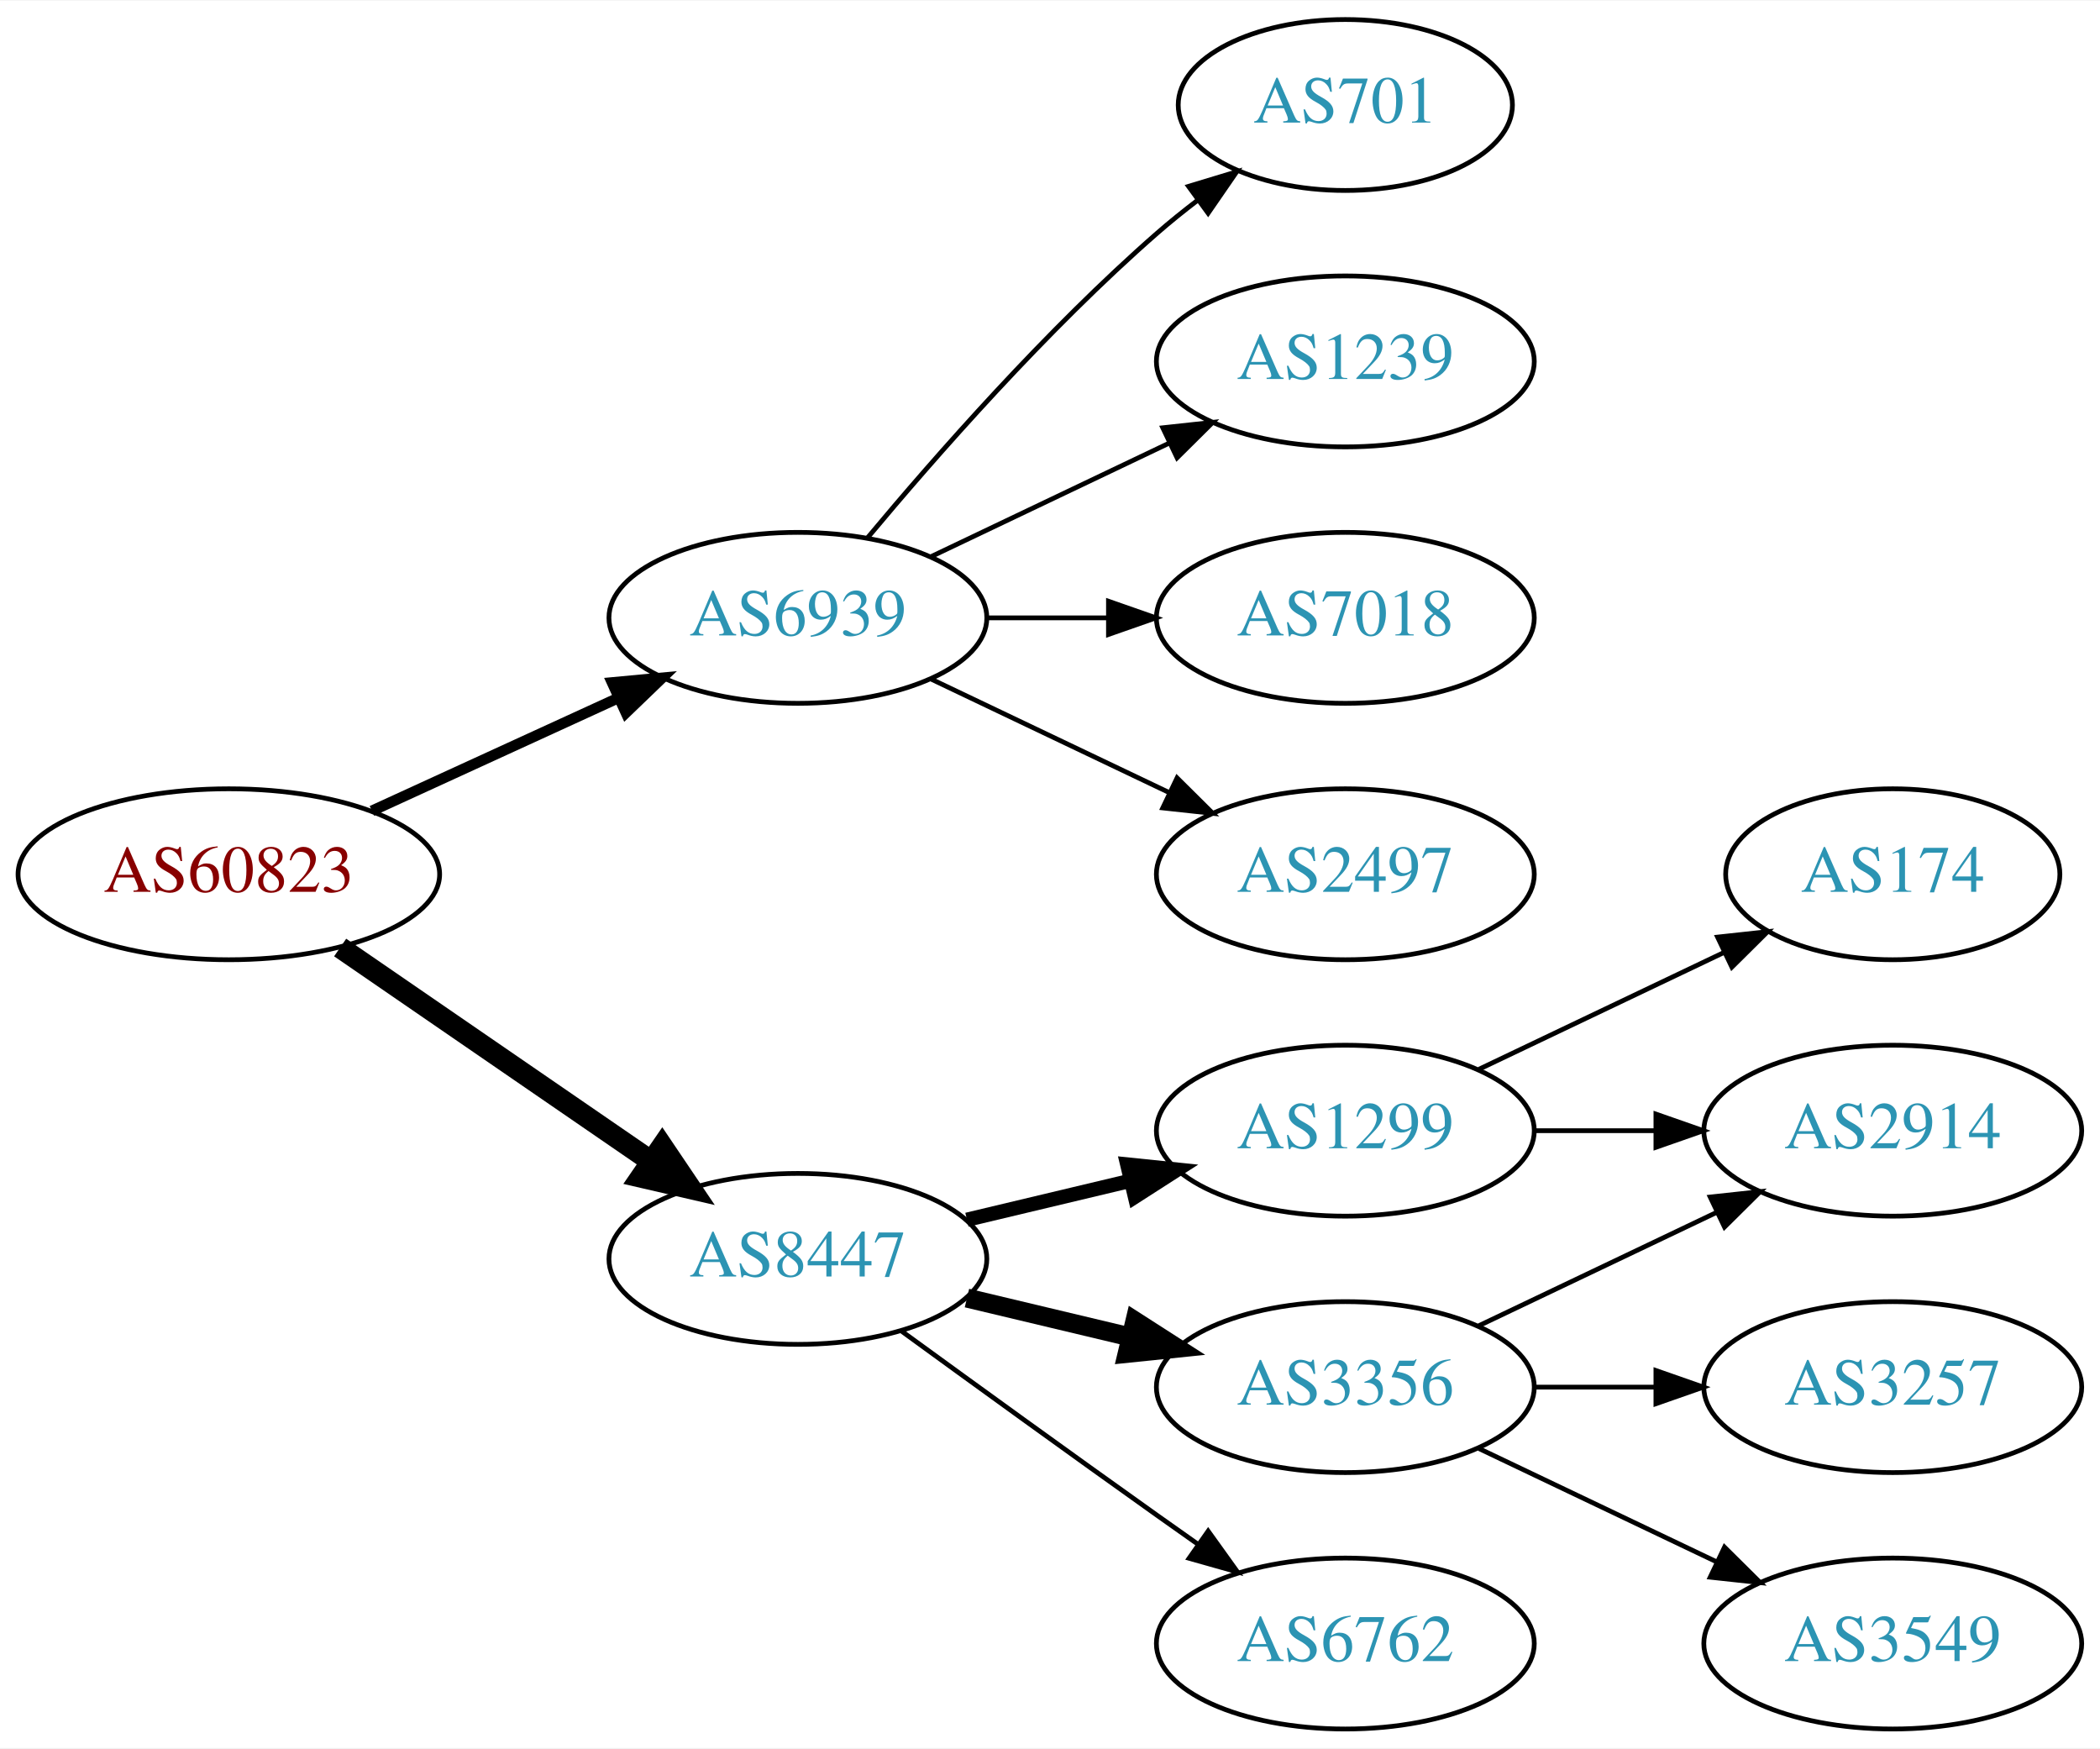
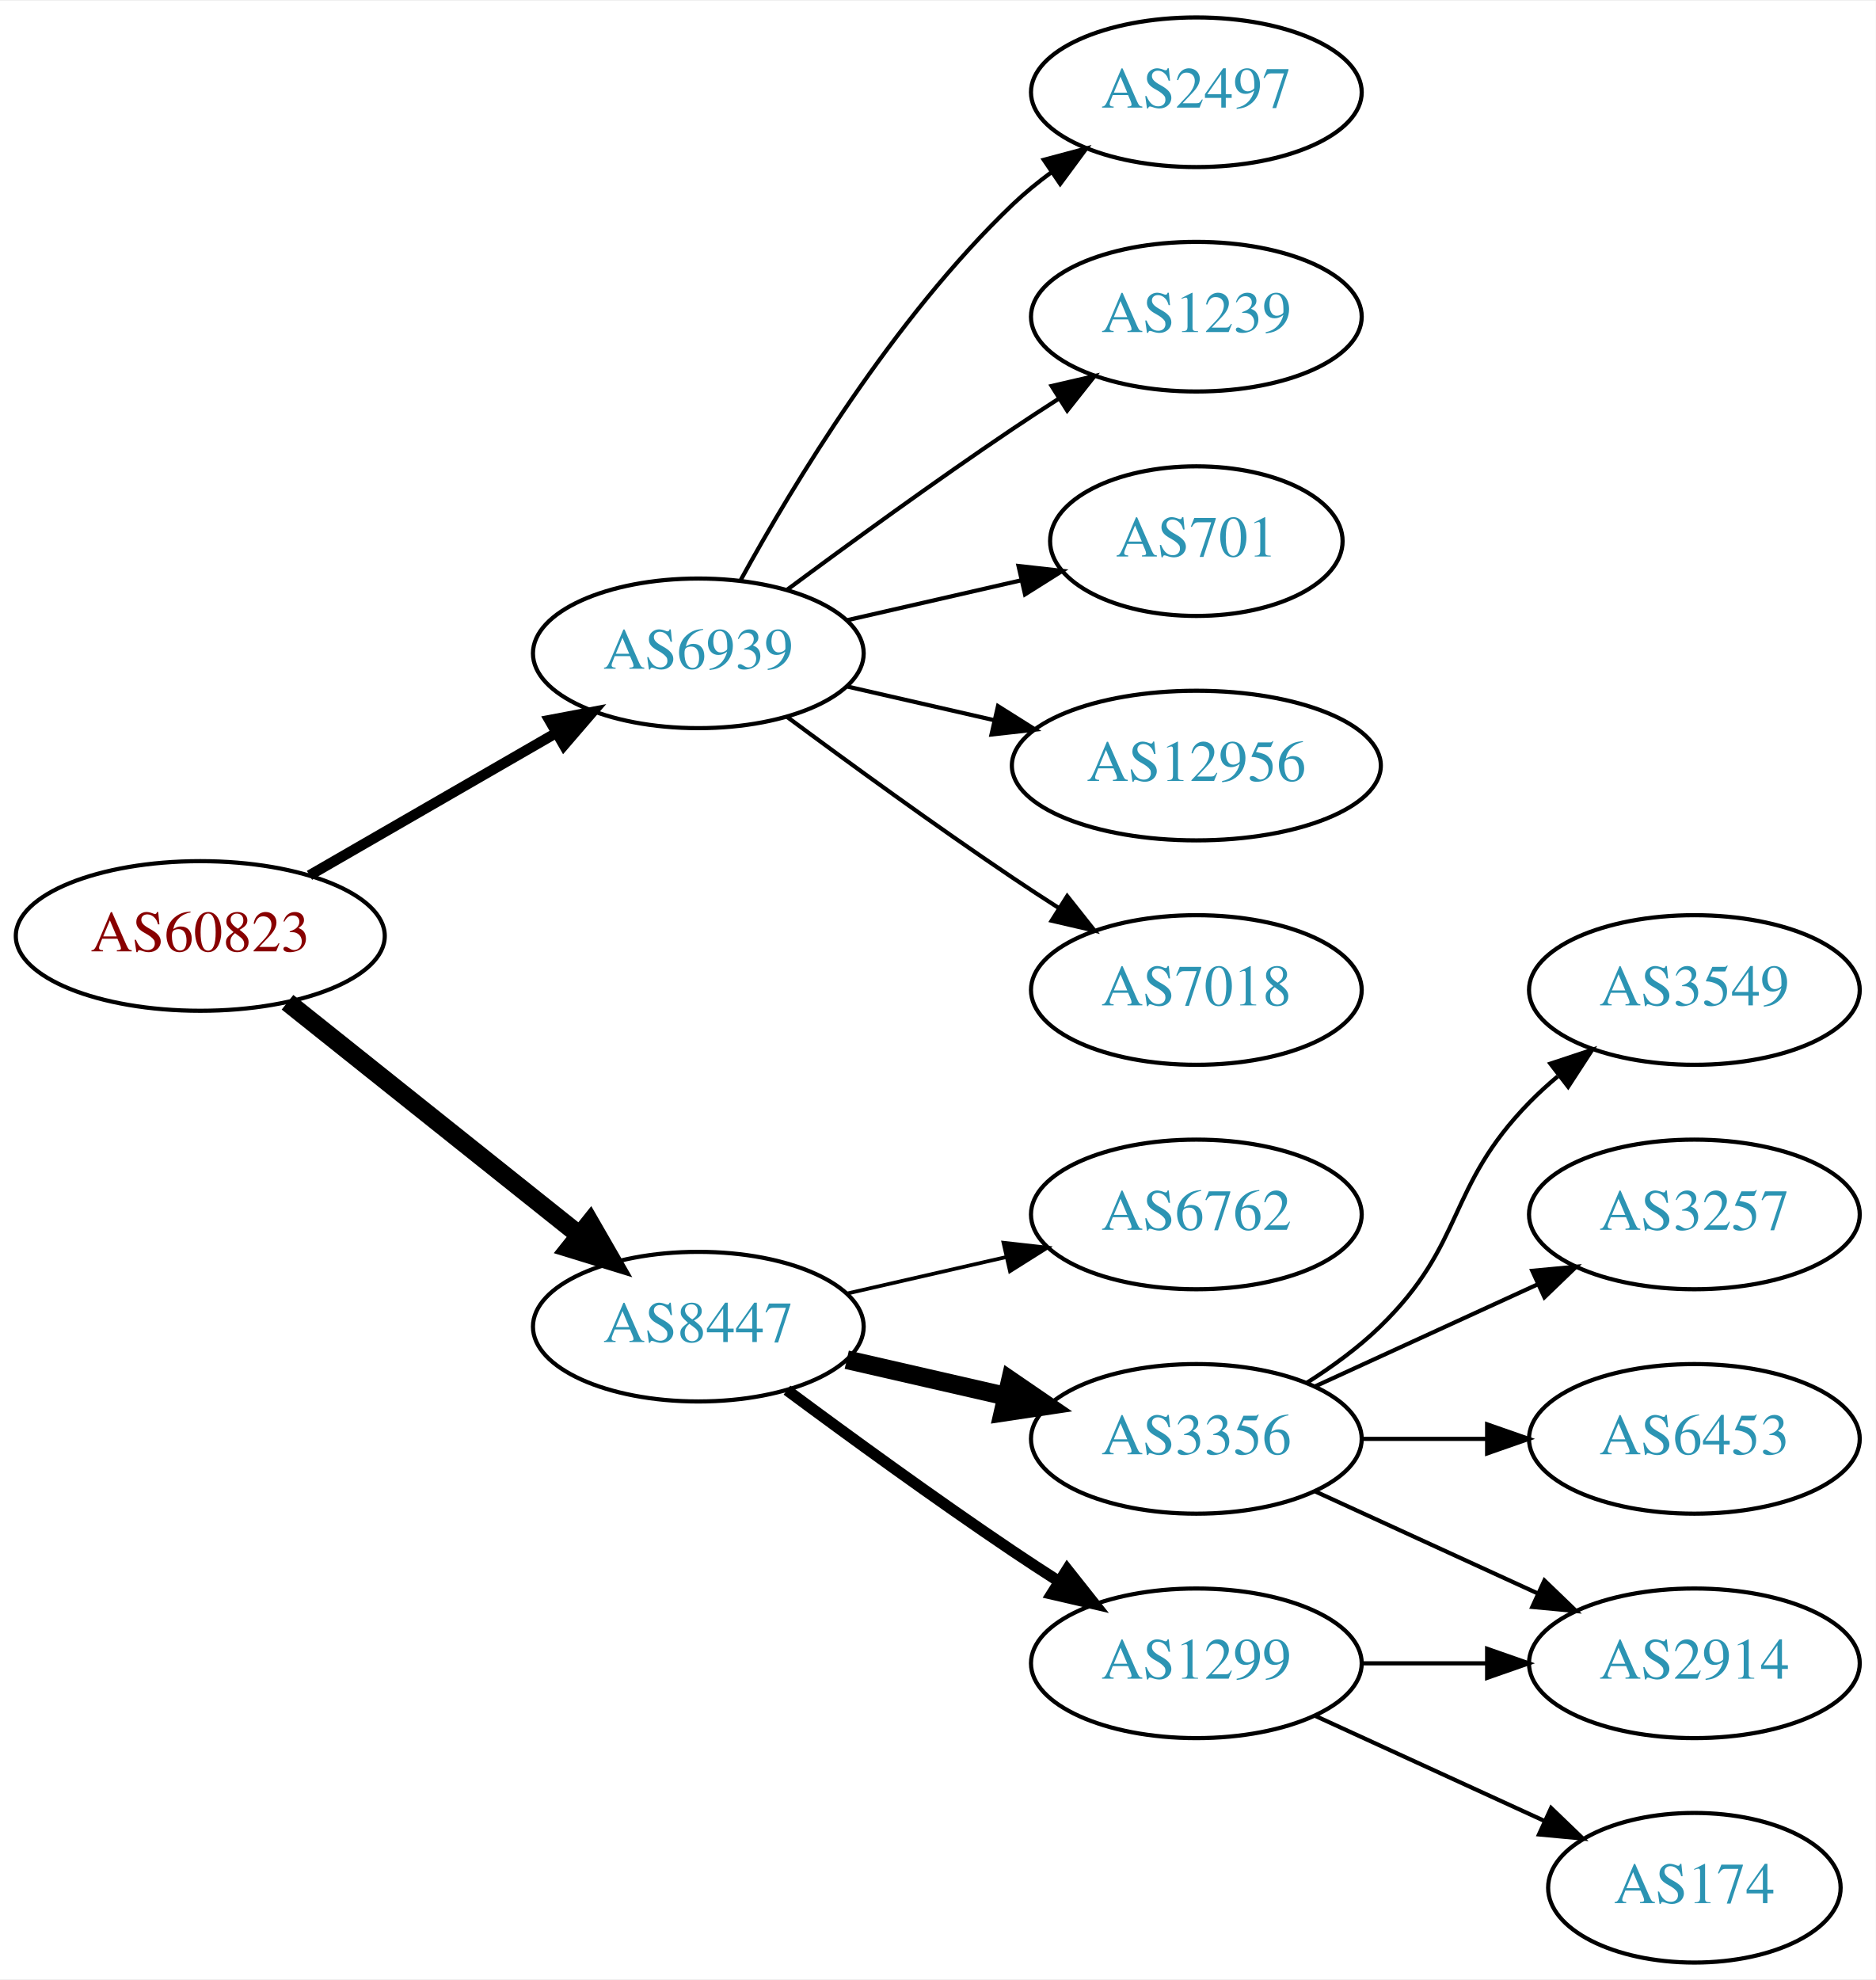
- <svg xmlns="http://www.w3.org/2000/svg" xmlns:xlink="http://www.w3.org/1999/xlink" width="442pt" height="368pt" viewBox="0.00 0.00 442.27 368.00">
-   <g id="graph0" class="graph" transform="scale(1 1) rotate(0) translate(4 364)">
-     <polygon fill="white" stroke="none" points="-4,4 -4,-364 438.271,-364 438.271,4 -4,4" />
+ <svg xmlns="http://www.w3.org/2000/svg" xmlns:xlink="http://www.w3.org/1999/xlink" width="451pt" height="476pt" viewBox="0.00 0.00 451.37 476.00">
+   <g id="graph0" class="graph" transform="scale(1 1) rotate(0) translate(4 472)">
+     <polygon fill="white" stroke="none" points="-4,4 -4,-472 447.37,-472 447.37,4 -4,4" />
    <g id="node1" class="node">
      <g id="a_node1">
        <a xlink:href="/asn/60823" xlink:title="AS60823 ~ IForce IT GmbH [AT]">
-           <ellipse fill="#ffffff" stroke="black" cx="44.196" cy="-180" rx="44.393" ry="18" />
-           <text text-anchor="middle" x="44.196" y="-176.3" font-family="Times,serif" font-size="14.00" fill="#880000">AS60823</text>
+           <ellipse fill="#ffffff" stroke="black" cx="44.196" cy="-247" rx="44.393" ry="18" />
+           <text text-anchor="middle" x="44.196" y="-243.3" font-family="Times,serif" font-size="14.00" fill="#880000">AS60823</text>
        </a>
      </g>
    </g>
    <g id="node2" class="node">
      <g id="a_node2">
        <a xlink:href="/asn/6939" xlink:title="AS6939 ~ Hurricane Electric LLC [US]">
-           <ellipse fill="#ffffff" stroke="black" cx="164.039" cy="-234" rx="39.794" ry="18" />
-           <text text-anchor="middle" x="164.039" y="-230.3" font-family="Times,serif" font-size="14.00" fill="#2c94b3">AS6939</text>
+           <ellipse fill="#ffffff" stroke="black" cx="164.039" cy="-315" rx="39.794" ry="18" />
+           <text text-anchor="middle" x="164.039" y="-311.3" font-family="Times,serif" font-size="14.00" fill="#2c94b3">AS6939</text>
        </a>
      </g>
    </g>
    <g id="edge1" class="edge">
-       <path fill="none" stroke="black" stroke-width="2.25" d="M74.326,-193.348C89.937,-200.502 109.335,-209.391 126.007,-217.03" />
-       <polygon fill="black" stroke="black" stroke-width="2.25" points="124.91,-220.378 135.459,-221.362 127.826,-214.014 124.91,-220.378" />
+       <path fill="none" stroke="black" stroke-width="2.5" d="M70.476,-261.588C87.796,-271.582 110.947,-284.941 129.763,-295.799" />
+       <polygon fill="black" stroke="black" stroke-width="2.5" points="128.196,-298.935 138.607,-300.902 131.695,-292.872 128.196,-298.935" />
    </g>
    <g id="node3" class="node">
      <g id="a_node3">
        <a xlink:href="/asn/8447" xlink:title="AS8447 ~ A1 Telekom Austria AG [AT]">
-           <ellipse fill="#ffffff" stroke="black" cx="164.039" cy="-99" rx="39.794" ry="18" />
-           <text text-anchor="middle" x="164.039" y="-95.3" font-family="Times,serif" font-size="14.00" fill="#2c94b3">AS8447</text>
+           <ellipse fill="#ffffff" stroke="black" cx="164.039" cy="-153" rx="39.794" ry="18" />
+           <text text-anchor="middle" x="164.039" y="-149.3" font-family="Times,serif" font-size="14.00" fill="#2c94b3">AS8447</text>
        </a>
      </g>
    </g>
    <g id="edge2" class="edge">
-       <path fill="none" stroke="black" stroke-width="4.5" d="M67.639,-164.574C86.22,-151.802 112.781,-133.545 133.161,-119.537" />
-       <polygon fill="black" stroke="black" stroke-width="4.5" points="135.464,-122.731 141.475,-113.822 131.003,-116.242 135.464,-122.731" />
+       <path fill="none" stroke="black" stroke-width="4.5" d="M65.186,-231.054C84.518,-215.634 113.969,-192.141 135.512,-174.957" />
+       <polygon fill="black" stroke="black" stroke-width="4.5" points="137.981,-178.024 143.343,-168.71 133.071,-171.868 137.981,-178.024" />
    </g>
    <g id="node4" class="node">
      <g id="a_node4">
-         <a xlink:href="/asn/701" xlink:title="AS701 ~ UUNET [US]">
-           <ellipse fill="#ffffff" stroke="black" cx="279.332" cy="-342" rx="35.194" ry="18" />
-           <text text-anchor="middle" x="279.332" y="-338.3" font-family="Times,serif" font-size="14.00" fill="#2c94b3">AS701</text>
+         <a xlink:href="/asn/2497" xlink:title="AS2497 ~ Internet Initiative Japan Inc. [JP]">
+           <ellipse fill="#ffffff" stroke="black" cx="283.881" cy="-450" rx="39.794" ry="18" />
+           <text text-anchor="middle" x="283.881" y="-446.3" font-family="Times,serif" font-size="14.00" fill="#2c94b3">AS2497</text>
        </a>
      </g>
    </g>
    <g id="edge3" class="edge">
-       <path fill="none" stroke="black" d="M178.669,-250.817C192.951,-267.929 216.498,-294.745 239.685,-315 242.355,-317.332 245.228,-319.648 248.158,-321.886" />
-       <polygon fill="black" stroke="black" points="246.309,-324.87 256.449,-327.939 250.436,-319.216 246.309,-324.87" />
+       <path fill="none" stroke="black" d="M174.28,-332.713C186.825,-355.561 211.002,-395.611 239.685,-423 242.553,-425.739 245.742,-428.347 249.051,-430.785" />
+       <polygon fill="black" stroke="black" points="247.175,-433.742 257.411,-436.477 251.114,-427.956 247.175,-433.742" />
    </g>
    <g id="node5" class="node">
      <g id="a_node5">
        <a xlink:href="/asn/1239" xlink:title="AS1239 ~ Sprint [US]">
-           <ellipse fill="#ffffff" stroke="black" cx="279.332" cy="-288" rx="39.794" ry="18" />
-           <text text-anchor="middle" x="279.332" y="-284.3" font-family="Times,serif" font-size="14.00" fill="#2c94b3">AS1239</text>
+           <ellipse fill="#ffffff" stroke="black" cx="283.881" cy="-396" rx="39.794" ry="18" />
+           <text text-anchor="middle" x="283.881" y="-392.3" font-family="Times,serif" font-size="14.00" fill="#2c94b3">AS1239</text>
        </a>
      </g>
    </g>
    <g id="edge4" class="edge">
-       <path fill="none" stroke="black" d="M192.175,-246.934C207.169,-254.081 225.99,-263.052 242.213,-270.785" />
-       <polygon fill="black" stroke="black" points="240.884,-274.028 251.417,-275.171 243.895,-267.709 240.884,-274.028" />
+       <path fill="none" stroke="black" d="M185.369,-330.277C200.231,-341.304 220.976,-356.407 239.685,-369 243.234,-371.389 246.984,-373.839 250.733,-376.242" />
+       <polygon fill="black" stroke="black" points="249.059,-379.325 259.381,-381.712 252.801,-373.409 249.059,-379.325" />
    </g>
    <g id="node6" class="node">
      <g id="a_node6">
-         <a xlink:href="/asn/7018" xlink:title="AS7018 ~ AT&amp;T Services, Inc. [US]">
-           <ellipse fill="#ffffff" stroke="black" cx="279.332" cy="-234" rx="39.794" ry="18" />
-           <text text-anchor="middle" x="279.332" y="-230.3" font-family="Times,serif" font-size="14.00" fill="#2c94b3">AS7018</text>
+         <a xlink:href="/asn/701" xlink:title="AS701 ~ UUNET [US]">
+           <ellipse fill="#ffffff" stroke="black" cx="283.881" cy="-342" rx="35.194" ry="18" />
+           <text text-anchor="middle" x="283.881" y="-338.3" font-family="Times,serif" font-size="14.00" fill="#2c94b3">AS701</text>
        </a>
      </g>
    </g>
    <g id="edge5" class="edge">
-       <path fill="none" stroke="black" d="M203.711,-234C211.914,-234 220.678,-234 229.21,-234" />
-       <polygon fill="black" stroke="black" points="229.449,-237.5 239.449,-234 229.449,-230.5 229.449,-237.5" />
+       <path fill="none" stroke="black" d="M199.758,-322.955C212.85,-325.955 227.873,-329.396 241.513,-332.522" />
+       <polygon fill="black" stroke="black" points="241.091,-336.016 251.621,-334.838 242.655,-329.193 241.091,-336.016" />
    </g>
    <g id="node7" class="node">
      <g id="a_node7">
-         <a xlink:href="/asn/2497" xlink:title="AS2497 ~ Internet Initiative Japan Inc. [JP]">
-           <ellipse fill="#ffffff" stroke="black" cx="279.332" cy="-180" rx="39.794" ry="18" />
-           <text text-anchor="middle" x="279.332" y="-176.3" font-family="Times,serif" font-size="14.00" fill="#2c94b3">AS2497</text>
+         <a xlink:href="/asn/12956" xlink:title="AS12956 ~ TELXIUS [ES]">
+           <ellipse fill="#ffffff" stroke="black" cx="283.881" cy="-288" rx="44.393" ry="18" />
+           <text text-anchor="middle" x="283.881" y="-284.3" font-family="Times,serif" font-size="14.00" fill="#2c94b3">AS12956</text>
        </a>
      </g>
    </g>
    <g id="edge6" class="edge">
-       <path fill="none" stroke="black" d="M192.175,-221.066C207.169,-213.919 225.99,-204.948 242.213,-197.215" />
-       <polygon fill="black" stroke="black" points="243.895,-200.291 251.417,-192.829 240.884,-193.972 243.895,-200.291" />
+       <path fill="none" stroke="black" d="M199.758,-307.045C210.896,-304.493 223.432,-301.621 235.325,-298.896" />
+       <polygon fill="black" stroke="black" points="236.153,-302.297 245.119,-296.652 234.59,-295.474 236.153,-302.297" />
    </g>
    <g id="node8" class="node">
      <g id="a_node8">
-         <a xlink:href="/asn/1299" xlink:title="AS1299 ~ Telia Carrier [EU]">
-           <ellipse fill="#ffffff" stroke="black" cx="279.332" cy="-126" rx="39.794" ry="18" />
-           <text text-anchor="middle" x="279.332" y="-122.3" font-family="Times,serif" font-size="14.00" fill="#2c94b3">AS1299</text>
+         <a xlink:href="/asn/7018" xlink:title="AS7018 ~ AT&amp;T Services, Inc. [US]">
+           <ellipse fill="#ffffff" stroke="black" cx="283.881" cy="-234" rx="39.794" ry="18" />
+           <text text-anchor="middle" x="283.881" y="-230.3" font-family="Times,serif" font-size="14.00" fill="#2c94b3">AS7018</text>
        </a>
      </g>
    </g>
    <g id="edge7" class="edge">
-       <path fill="none" stroke="black" stroke-width="3" d="M199.646,-107.248C210.517,-109.838 222.671,-112.735 234.114,-115.462" />
-       <polygon fill="black" stroke="black" stroke-width="3" points="233.397,-118.889 243.936,-117.803 235.02,-112.08 233.397,-118.889" />
+       <path fill="none" stroke="black" d="M185.369,-299.723C200.231,-288.696 220.976,-273.593 239.685,-261 243.234,-258.611 246.984,-256.161 250.733,-253.758" />
+       <polygon fill="black" stroke="black" points="252.801,-256.591 259.381,-248.288 249.059,-250.675 252.801,-256.591" />
    </g>
    <g id="node9" class="node">
      <g id="a_node9">
-         <a xlink:href="/asn/3356" xlink:title="AS3356 ~ Level 3 Parent, LLC [US]">
-           <ellipse fill="#ffffff" stroke="black" cx="279.332" cy="-72" rx="39.794" ry="18" />
-           <text text-anchor="middle" x="279.332" y="-68.3" font-family="Times,serif" font-size="14.00" fill="#2c94b3">AS3356</text>
+         <a xlink:href="/asn/6762" xlink:title="AS6762 ~ TELECOM ITALIA SPARKLE S.p.A. [IT]">
+           <ellipse fill="#ffffff" stroke="black" cx="283.881" cy="-180" rx="39.794" ry="18" />
+           <text text-anchor="middle" x="283.881" y="-176.3" font-family="Times,serif" font-size="14.00" fill="#2c94b3">AS6762</text>
        </a>
      </g>
    </g>
    <g id="edge8" class="edge">
-       <path fill="none" stroke="black" stroke-width="4" d="M199.646,-90.752C210.517,-88.162 222.671,-85.265 234.114,-82.538" />
-       <polygon fill="black" stroke="black" stroke-width="4" points="235.02,-85.92 243.936,-80.197 233.397,-79.111 235.02,-85.92" />
+       <path fill="none" stroke="black" stroke-width="0.9" d="M199.758,-160.955C211.758,-163.704 225.379,-166.825 238.071,-169.733" />
+       <polygon fill="black" stroke="black" stroke-width="0.9" points="237.474,-173.187 248.003,-172.009 239.037,-166.364 237.474,-173.187" />
    </g>
    <g id="node10" class="node">
      <g id="a_node10">
-         <a xlink:href="/asn/6762" xlink:title="AS6762 ~ TELECOM ITALIA SPARKLE S.p.A. [IT]">
-           <ellipse fill="#ffffff" stroke="black" cx="279.332" cy="-18" rx="39.794" ry="18" />
-           <text text-anchor="middle" x="279.332" y="-14.3" font-family="Times,serif" font-size="14.00" fill="#2c94b3">AS6762</text>
+         <a xlink:href="/asn/3356" xlink:title="AS3356 ~ Level 3 Parent, LLC [US]">
+           <ellipse fill="#ffffff" stroke="black" cx="283.881" cy="-126" rx="39.794" ry="18" />
+           <text text-anchor="middle" x="283.881" y="-122.3" font-family="Times,serif" font-size="14.00" fill="#2c94b3">AS3356</text>
        </a>
      </g>
    </g>
    <g id="edge9" class="edge">
-       <path fill="none" stroke="black" d="M185.887,-83.778C200.821,-72.909 221.435,-57.975 239.685,-45 242.506,-42.995 245.449,-40.915 248.397,-38.841" />
-       <polygon fill="black" stroke="black" points="250.443,-41.681 256.621,-33.074 246.424,-35.95 250.443,-41.681" />
+       <path fill="none" stroke="black" stroke-width="4.5" d="M199.758,-145.045C211.758,-142.296 225.379,-139.175 238.071,-136.267" />
+       <polygon fill="black" stroke="black" stroke-width="4.5" points="239.135,-140.063 248.003,-133.991 237.376,-132.387 239.135,-140.063" />
+     </g>
+     <g id="node11" class="node">
+       <g id="a_node11">
+         <a xlink:href="/asn/1299" xlink:title="AS1299 ~ Telia Carrier [EU]">
+           <ellipse fill="#ffffff" stroke="black" cx="283.881" cy="-72" rx="39.794" ry="18" />
+           <text text-anchor="middle" x="283.881" y="-68.3" font-family="Times,serif" font-size="14.00" fill="#2c94b3">AS1299</text>
+         </a>
+       </g>
+     </g>
+     <g id="edge10" class="edge">
+       <path fill="none" stroke="black" stroke-width="2.7" d="M185.369,-137.723C200.231,-126.696 220.976,-111.593 239.685,-99 243.234,-96.611 246.984,-94.161 250.733,-91.758" />
+       <polygon fill="black" stroke="black" stroke-width="2.7" points="252.801,-94.591 259.381,-86.288 249.059,-88.675 252.801,-94.591" />
    </g>
    <g id="node12" class="node">
      <g id="a_node12">
        <a xlink:href="/asn/2914" xlink:title="AS2914 ~ NTT America, Inc. [US]">
-           <ellipse fill="#ffffff" stroke="black" cx="394.625" cy="-126" rx="39.794" ry="18" />
-           <text text-anchor="middle" x="394.625" y="-122.3" font-family="Times,serif" font-size="14.00" fill="#2c94b3">AS2914</text>
+           <ellipse fill="#ffffff" stroke="black" cx="403.724" cy="-72" rx="39.794" ry="18" />
+           <text text-anchor="middle" x="403.724" y="-68.3" font-family="Times,serif" font-size="14.00" fill="#2c94b3">AS2914</text>
+         </a>
+       </g>
+     </g>
+     <g id="edge11" class="edge">
+       <path fill="none" stroke="black" d="M312.51,-113.339C328.467,-106.027 348.738,-96.739 366.02,-88.819" />
+       <polygon fill="black" stroke="black" points="367.635,-91.929 375.268,-84.581 364.719,-85.565 367.635,-91.929" />
+     </g>
+     <g id="node13" class="node">
+       <g id="a_node13">
+         <a xlink:href="/asn/3549" xlink:title="AS3549 ~ Level 3 Parent, LLC [US]">
+           <ellipse fill="#ffffff" stroke="black" cx="403.724" cy="-234" rx="39.794" ry="18" />
+           <text text-anchor="middle" x="403.724" y="-230.3" font-family="Times,serif" font-size="14.00" fill="#2c94b3">AS3549</text>
+         </a>
+       </g>
+     </g>
+     <g id="edge12" class="edge">
+       <path fill="none" stroke="black" d="M310.41,-139.462C316.573,-143.362 322.875,-147.948 328.077,-153 348.771,-173.094 343.905,-186.383 364.077,-207 366.17,-209.139 368.453,-211.218 370.83,-213.21" />
+       <polygon fill="black" stroke="black" points="369.074,-216.275 379.13,-219.611 373.349,-210.732 369.074,-216.275" />
+     </g>
+     <g id="node14" class="node">
+       <g id="a_node14">
+         <a xlink:href="/asn/3257" xlink:title="AS3257 ~ GTT [DE]">
+           <ellipse fill="#ffffff" stroke="black" cx="403.724" cy="-180" rx="39.794" ry="18" />
+           <text text-anchor="middle" x="403.724" y="-176.3" font-family="Times,serif" font-size="14.00" fill="#2c94b3">AS3257</text>
        </a>
      </g>
    </g>
    <g id="edge13" class="edge">
-       <path fill="none" stroke="black" d="M319.004,-126C327.207,-126 335.971,-126 344.503,-126" />
-       <polygon fill="black" stroke="black" points="344.742,-129.5 354.742,-126 344.742,-122.5 344.742,-129.5" />
+       <path fill="none" stroke="black" d="M312.51,-138.661C328.467,-145.973 348.738,-155.261 366.02,-163.181" />
+       <polygon fill="black" stroke="black" points="364.719,-166.435 375.268,-167.419 367.635,-160.071 364.719,-166.435" />
    </g>
-     <g id="node14" class="node">
-       <g id="a_node14">
-         <a xlink:href="/asn/174" xlink:title="AS174 ~ Cogent Communications [US]">
-           <ellipse fill="#ffffff" stroke="black" cx="394.625" cy="-180" rx="35.194" ry="18" />
-           <text text-anchor="middle" x="394.625" y="-176.3" font-family="Times,serif" font-size="14.00" fill="#2c94b3">AS174</text>
+     <g id="node15" class="node">
+       <g id="a_node15">
+         <a xlink:href="/asn/6453" xlink:title="AS6453 ~ TATA COMMUNICATIONS (AMERICA) INC [US]">
+           <ellipse fill="#ffffff" stroke="black" cx="403.724" cy="-126" rx="39.794" ry="18" />
+           <text text-anchor="middle" x="403.724" y="-122.3" font-family="Times,serif" font-size="14.00" fill="#2c94b3">AS6453</text>
        </a>
      </g>
    </g>
    <g id="edge14" class="edge">
-       <path fill="none" stroke="black" d="M307.468,-138.934C322.9,-146.29 342.385,-155.577 358.92,-163.459" />
-       <polygon fill="black" stroke="black" points="357.729,-166.768 368.262,-167.911 360.741,-160.449 357.729,-166.768" />
+       <path fill="none" stroke="black" d="M323.794,-126C333.347,-126 343.697,-126 353.659,-126" />
+       <polygon fill="black" stroke="black" points="353.852,-129.5 363.852,-126 353.852,-122.5 353.852,-129.5" />
    </g>
-     <g id="node11" class="node">
-       <g id="a_node11">
-         <a xlink:href="/asn/3257" xlink:title="AS3257 ~ GTT [DE]">
-           <ellipse fill="#ffffff" stroke="black" cx="394.625" cy="-72" rx="39.794" ry="18" />
-           <text text-anchor="middle" x="394.625" y="-68.3" font-family="Times,serif" font-size="14.00" fill="#2c94b3">AS3257</text>
+     <g id="edge15" class="edge">
+       <path fill="none" stroke="black" d="M323.794,-72C333.347,-72 343.697,-72 353.659,-72" />
+       <polygon fill="black" stroke="black" points="353.852,-75.5 363.852,-72 353.852,-68.5 353.852,-75.5" />
+     </g>
+     <g id="node16" class="node">
+       <g id="a_node16">
+         <a xlink:href="/asn/174" xlink:title="AS174 ~ Cogent Communications [US]">
+           <ellipse fill="#ffffff" stroke="black" cx="403.724" cy="-18" rx="35.194" ry="18" />
+           <text text-anchor="middle" x="403.724" y="-14.3" font-family="Times,serif" font-size="14.00" fill="#2c94b3">AS174</text>
        </a>
      </g>
    </g>
-     <g id="edge10" class="edge">
-       <path fill="none" stroke="black" d="M319.004,-72C327.207,-72 335.971,-72 344.503,-72" />
-       <polygon fill="black" stroke="black" points="344.742,-75.5 354.742,-72 344.742,-68.5 344.742,-75.5" />
-     </g>
-     <g id="edge11" class="edge">
-       <path fill="none" stroke="black" d="M307.468,-84.934C322.462,-92.081 341.283,-101.052 357.506,-108.785" />
-       <polygon fill="black" stroke="black" points="356.177,-112.028 366.71,-113.171 359.188,-105.709 356.177,-112.028" />
-     </g>
-     <g id="node13" class="node">
-       <g id="a_node13">
-         <a xlink:href="/asn/3549" xlink:title="AS3549 ~ Level 3 Parent, LLC [US]">
-           <ellipse fill="#ffffff" stroke="black" cx="394.625" cy="-18" rx="39.794" ry="18" />
-           <text text-anchor="middle" x="394.625" y="-14.3" font-family="Times,serif" font-size="14.00" fill="#2c94b3">AS3549</text>
-         </a>
-       </g>
-     </g>
-     <g id="edge12" class="edge">
-       <path fill="none" stroke="black" d="M307.468,-59.066C322.462,-51.919 341.283,-42.948 357.506,-35.215" />
-       <polygon fill="black" stroke="black" points="359.188,-38.291 366.71,-30.829 356.177,-31.972 359.188,-38.291" />
+     <g id="edge16" class="edge">
+       <path fill="none" stroke="black" d="M312.51,-59.339C328.926,-51.817 349.908,-42.202 367.505,-34.139" />
+       <polygon fill="black" stroke="black" points="369.249,-37.189 376.882,-29.842 366.333,-30.826 369.249,-37.189" />
    </g>
  </g>
</svg>
